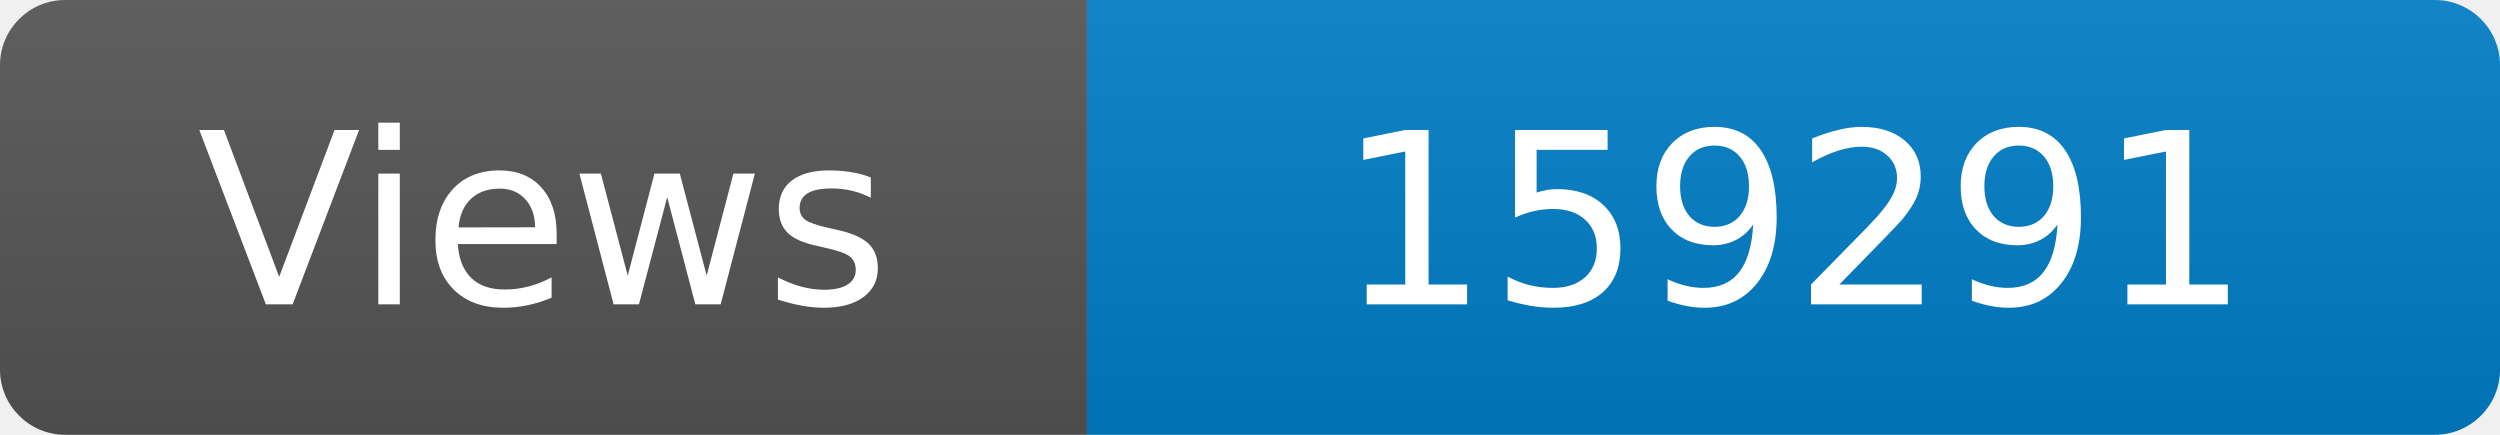
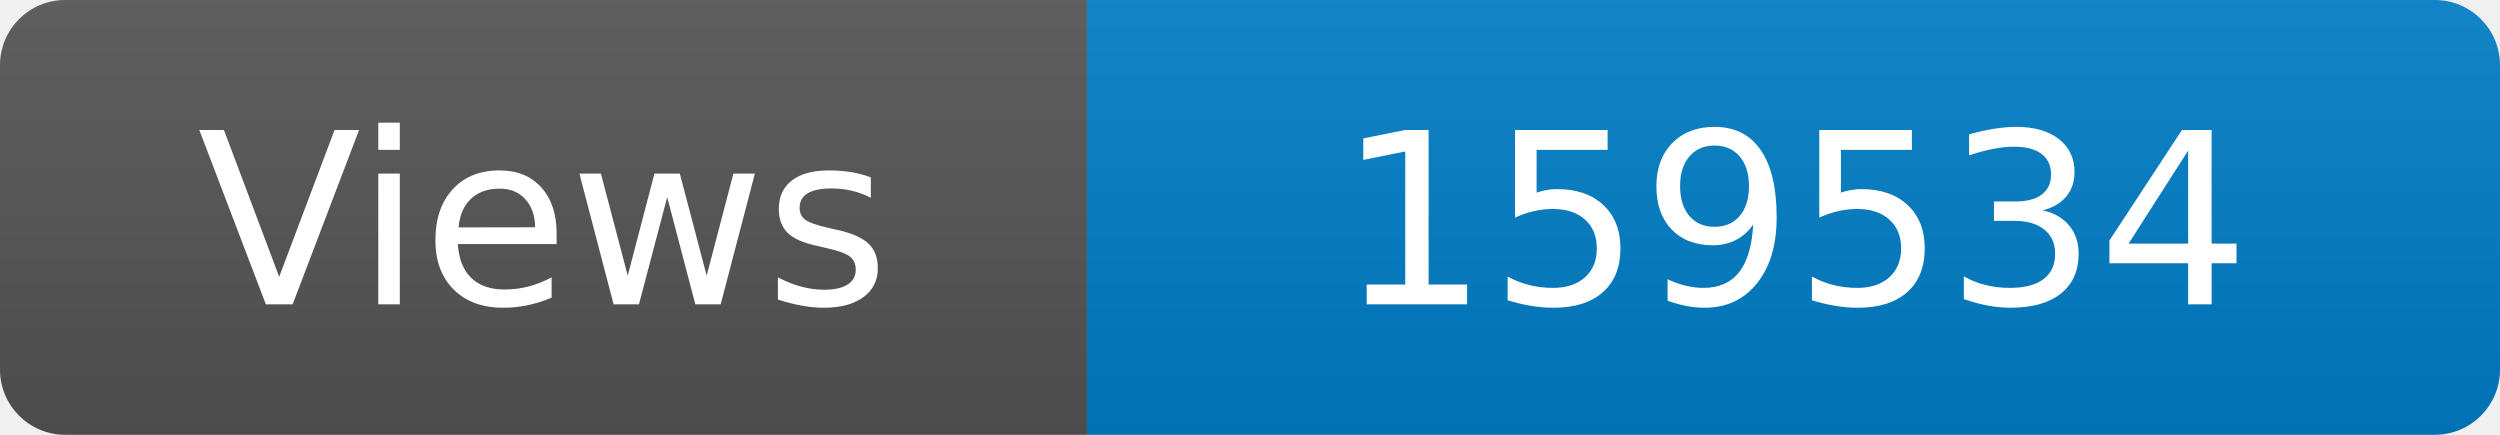
<svg xmlns="http://www.w3.org/2000/svg" width="115" height="20" role="img" aria-label="Maintained?: yes">
  <linearGradient id="s" x2="0" y2="100%">
    <stop offset="0" stop-color="#bbb" stop-opacity=".1" />
    <stop offset="1" stop-opacity=".1" />
  </linearGradient>
  <clipPath id="r">
    <rect width="115" height="20" rx="3" fill="#fff" />
  </clipPath>
  <g clip-path="url(#r)">
    <rect width="50" height="20" fill="#555" />
    <rect x="50" width="160" height="20" fill="#007ec6" />
    <rect width="115" height="20" fill="url(#s)" />
  </g>
  <g fill="#fff" text-anchor="middle" font-family="Verdana,Geneva,DejaVu Sans,sans-serif" font-size="110">
    <text x="250" y="140" transform="scale(.1)" fill="#fff">Views</text>
-     <text x="825" y="140" transform="scale(.1)" fill="#fff">159291</text>
+     <text x="825" y="140" transform="scale(.1)" fill="#fff">159534</text>
  </g>
</svg>
